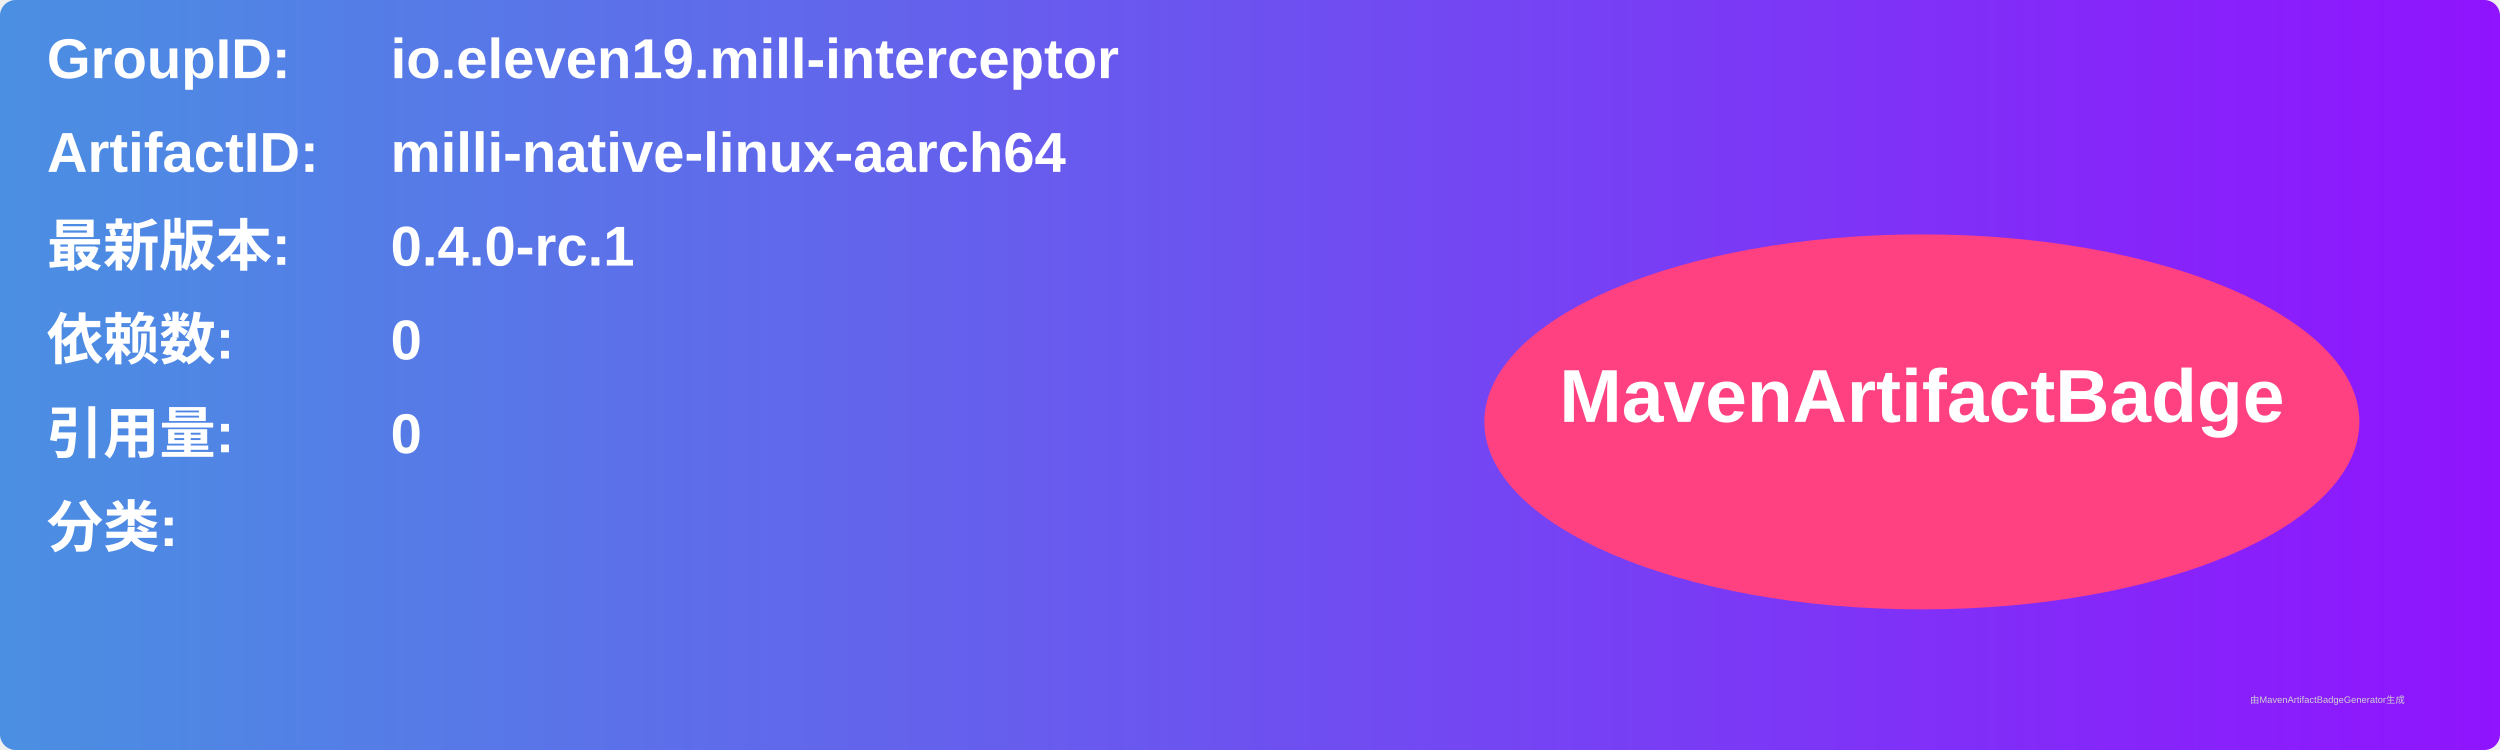
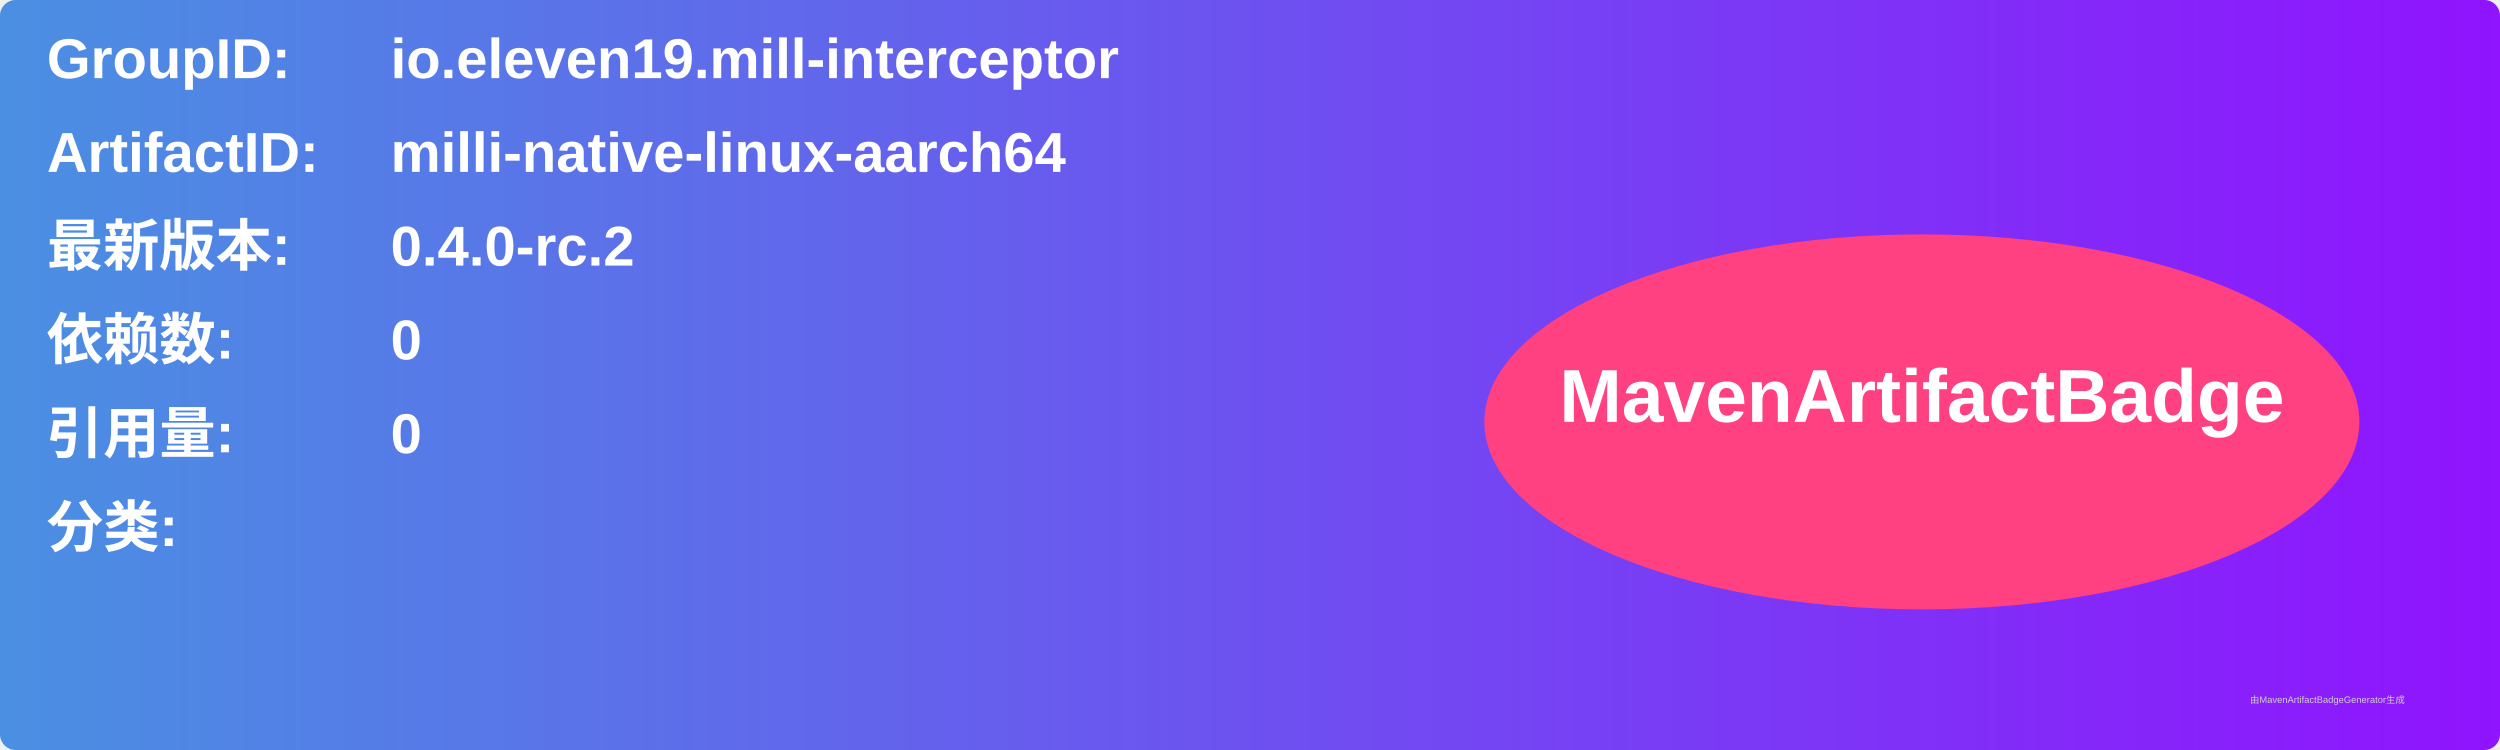
<svg xmlns="http://www.w3.org/2000/svg" width="800" height="240" viewBox="0 0 800 240">
  <linearGradient id="grad" x1="0%" y1="0%" x2="100%" y2="0%">
    <stop offset="0%" stop-color="#4a90e2" />
    <stop offset="100%" stop-color="#9013fe" />
  </linearGradient>
  <rect width="100%" height="100%" rx="5" ry="5" fill="url(#grad)" />
  <g transform="translate(15, 15)">
    <text x="0" y="10" font-family="Arial" font-size="18" fill="white" font-weight="bold" width="260">GroupID:</text>
    <text x="110" y="10" font-family="Arial" font-size="18" fill="white" font-weight="bold" width="460">io.eleven19.mill-interceptor</text>
    <text x="0" y="40" font-family="Arial" font-size="18" fill="white" font-weight="bold" width="260">ArtifactID:</text>
    <text x="110" y="40" font-family="Arial" font-size="18" fill="white" font-weight="bold" width="460">milli-native-linux-aarch64</text>
    <text x="0" y="70" font-family="Arial" font-size="18" fill="white" font-weight="bold">最新版本:</text>
    <text x="110" y="70" font-family="Arial" font-size="18" fill="white" font-weight="bold">
-       <tspan font-weight="bold">0.4.0-rc.1</tspan>
+       <tspan font-weight="bold">0.4.0-rc.2</tspan>
    </text>
    <text x="0" y="100" font-family="Arial" font-size="18" fill="white" font-weight="bold">依赖数: </text>
    <text x="110" y="100" font-family="Arial" font-size="18" fill="white">
      <tspan font-weight="bold">0</tspan>
    </text>
    <text x="0" y="130" font-family="Arial" font-size="18" fill="white" font-weight="bold">引用量: </text>
    <text x="110" y="130" font-family="Arial" font-size="18" fill="white">
      <tspan font-weight="bold">0</tspan>
    </text>
    <text x="0" y="160" font-family="Arial" font-size="18" fill="white" font-weight="bold">分类:</text>
    <text x="10" y="190" font-family="Arial" font-size="10" fill="white">
      <tspan font-weight="bold" />
    </text>
    <ellipse cx="600" cy="120" rx="140" ry="60" fill="#ff4081" />
    <text x="600" y="120" text-anchor="middle" font-family="Arial" font-size="24" fill="white" font-weight="bold">MavenArtifactBadge</text>
  </g>
  <text x="720" y="225" font-family="Arial" font-size="3" fill="#d0d0d0">由MavenArtifactBadgeGenerator生成</text>
</svg>
